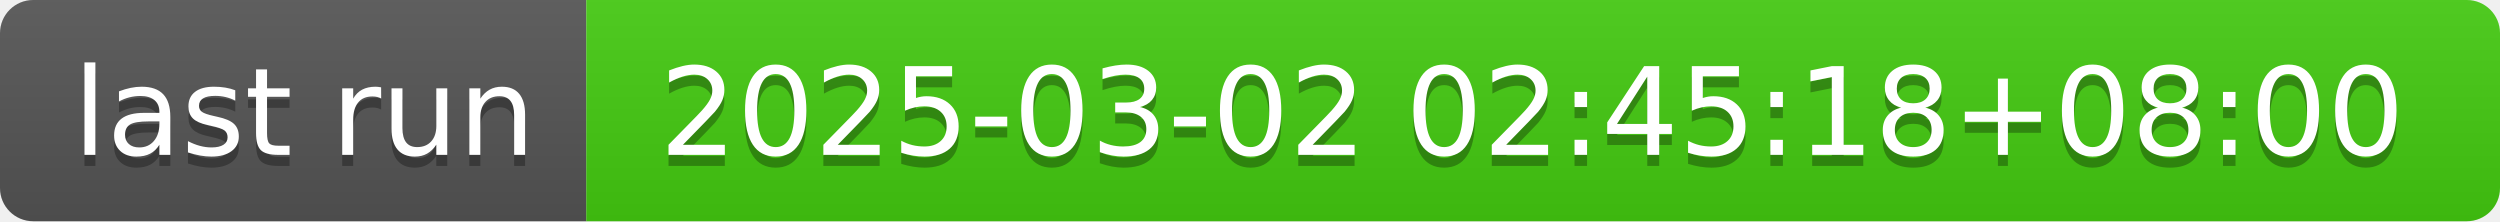
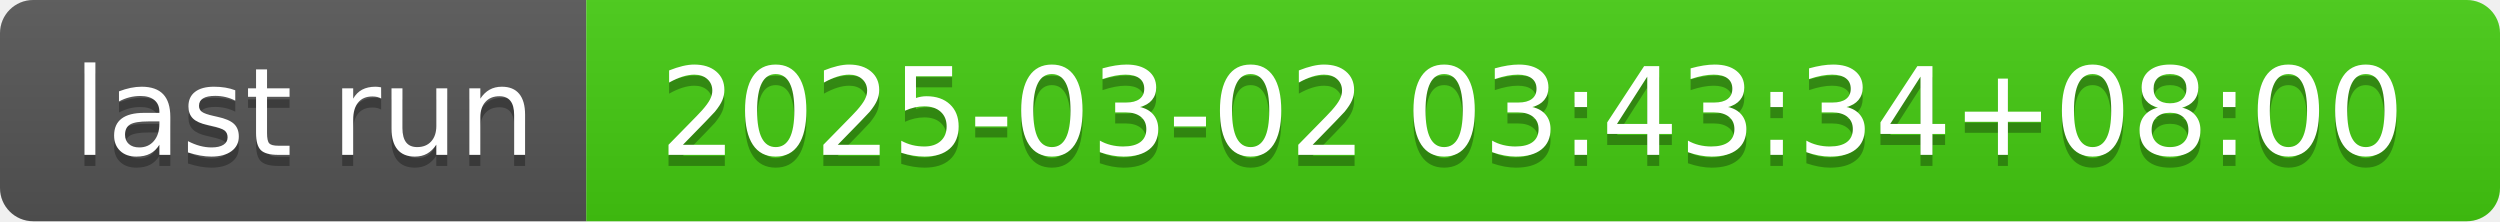
- <svg xmlns="http://www.w3.org/2000/svg" width="226" height="20" role="img" aria-label="last run: 2025-03-02 02:45:18+08:00">
+ <svg xmlns="http://www.w3.org/2000/svg" width="226" height="20" role="img" aria-label="last run: 2025-03-02 03:43:34+08:00">
  <linearGradient id="s" x2="0" y2="100%">
    <stop offset="0" stop-color="#bbb" stop-opacity=".1" />
    <stop offset="1" stop-opacity=".1" />
  </linearGradient>
  <clipPath id="r">
    <rect width="226" height="20" rx="3" fill="#fff" />
  </clipPath>
  <g clip-path="url(#r)">
    <rect width="53" height="20" fill="#555" />
    <rect x="53" width="173" height="20" fill="#4c1" />
    <rect width="226" height="20" fill="url(#s)" />
  </g>
  <g fill="#fff" text-anchor="middle" font-family="Verdana,Geneva,DejaVu Sans,sans-serif" text-rendering="geometricPrecision" font-size="110">
    <text aria-hidden="true" x="275" y="150" fill="#010101" fill-opacity=".3" transform="scale(.1)" textLength="430">last run</text>
    <text x="275" y="140" transform="scale(.1)" fill="#fff" textLength="430">last run</text>
-     <text aria-hidden="true" x="1385" y="150" fill="#010101" fill-opacity=".3" transform="scale(.1)" textLength="1630">2025-03-02 02:45:18+08:00</text>
-     <text x="1385" y="140" transform="scale(.1)" fill="#fff" textLength="1630">2025-03-02 02:45:18+08:00</text>
+     <text aria-hidden="true" x="1385" y="150" fill="#010101" fill-opacity=".3" transform="scale(.1)" textLength="1630">2025-03-02 03:43:34+08:00</text>
+     <text x="1385" y="140" transform="scale(.1)" fill="#fff" textLength="1630">2025-03-02 03:43:34+08:00</text>
  </g>
</svg>
